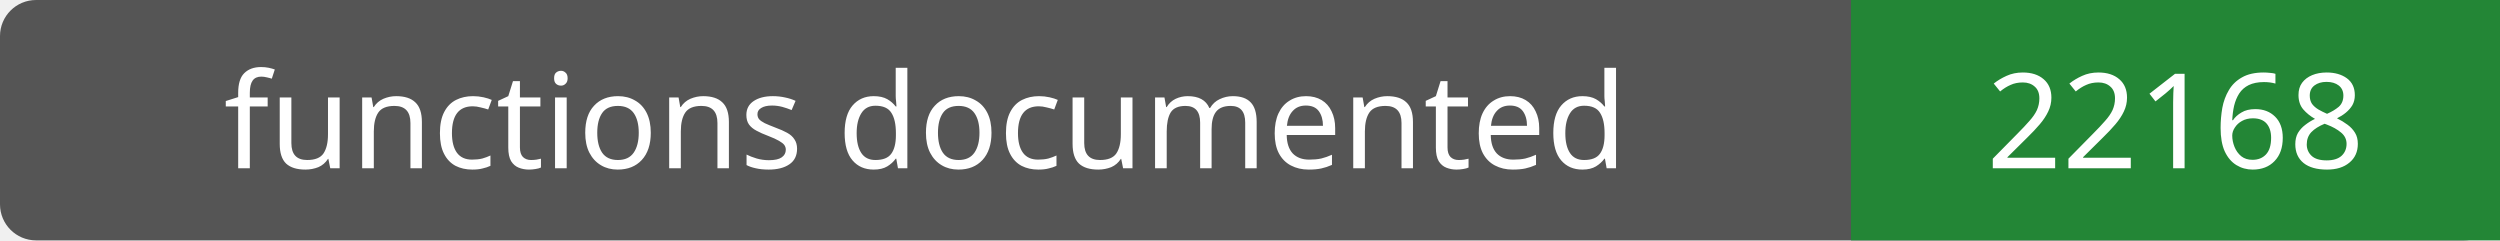
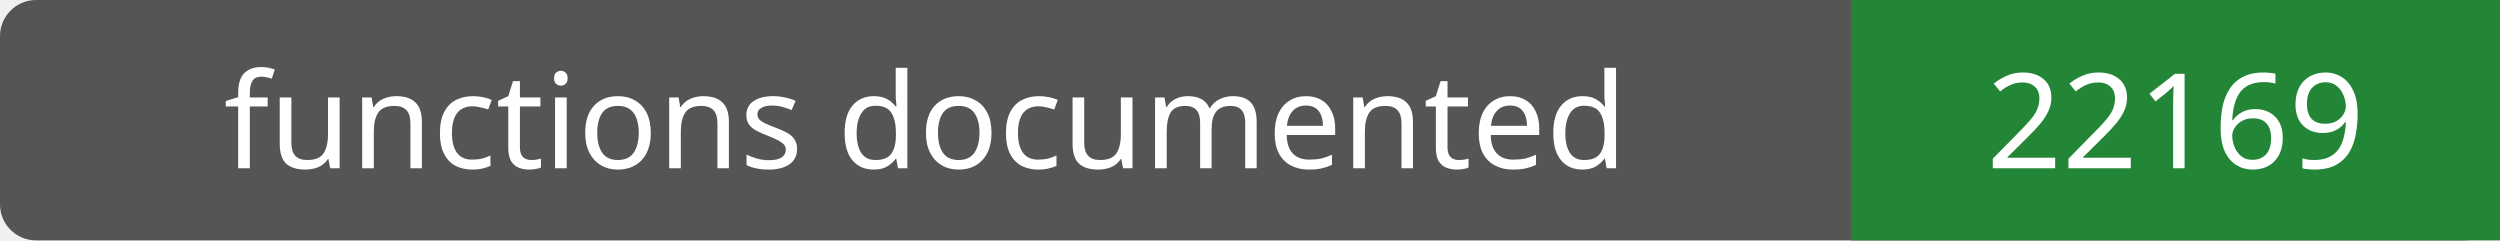
- <svg xmlns="http://www.w3.org/2000/svg" width="208" height="20" role="img" aria-label="functions documented: 22168">
+ <svg xmlns="http://www.w3.org/2000/svg" width="208" height="20" role="img" aria-label="functions documented: 22169">
  <rect width="208" height="20" rx="3" fill="#555" />
  <path fill="#238636" d="M154 0h54v20H154z" />
  <g fill="#fff" text-anchor="middle" font-family="Verdana,sans-serif" font-size="11">
    <text x="77.0" y="14">functions documented</text>
-     <text x="181.0" y="14">22168</text>
+     <text x="181.0" y="14">22169</text>
  </g>
</svg>
